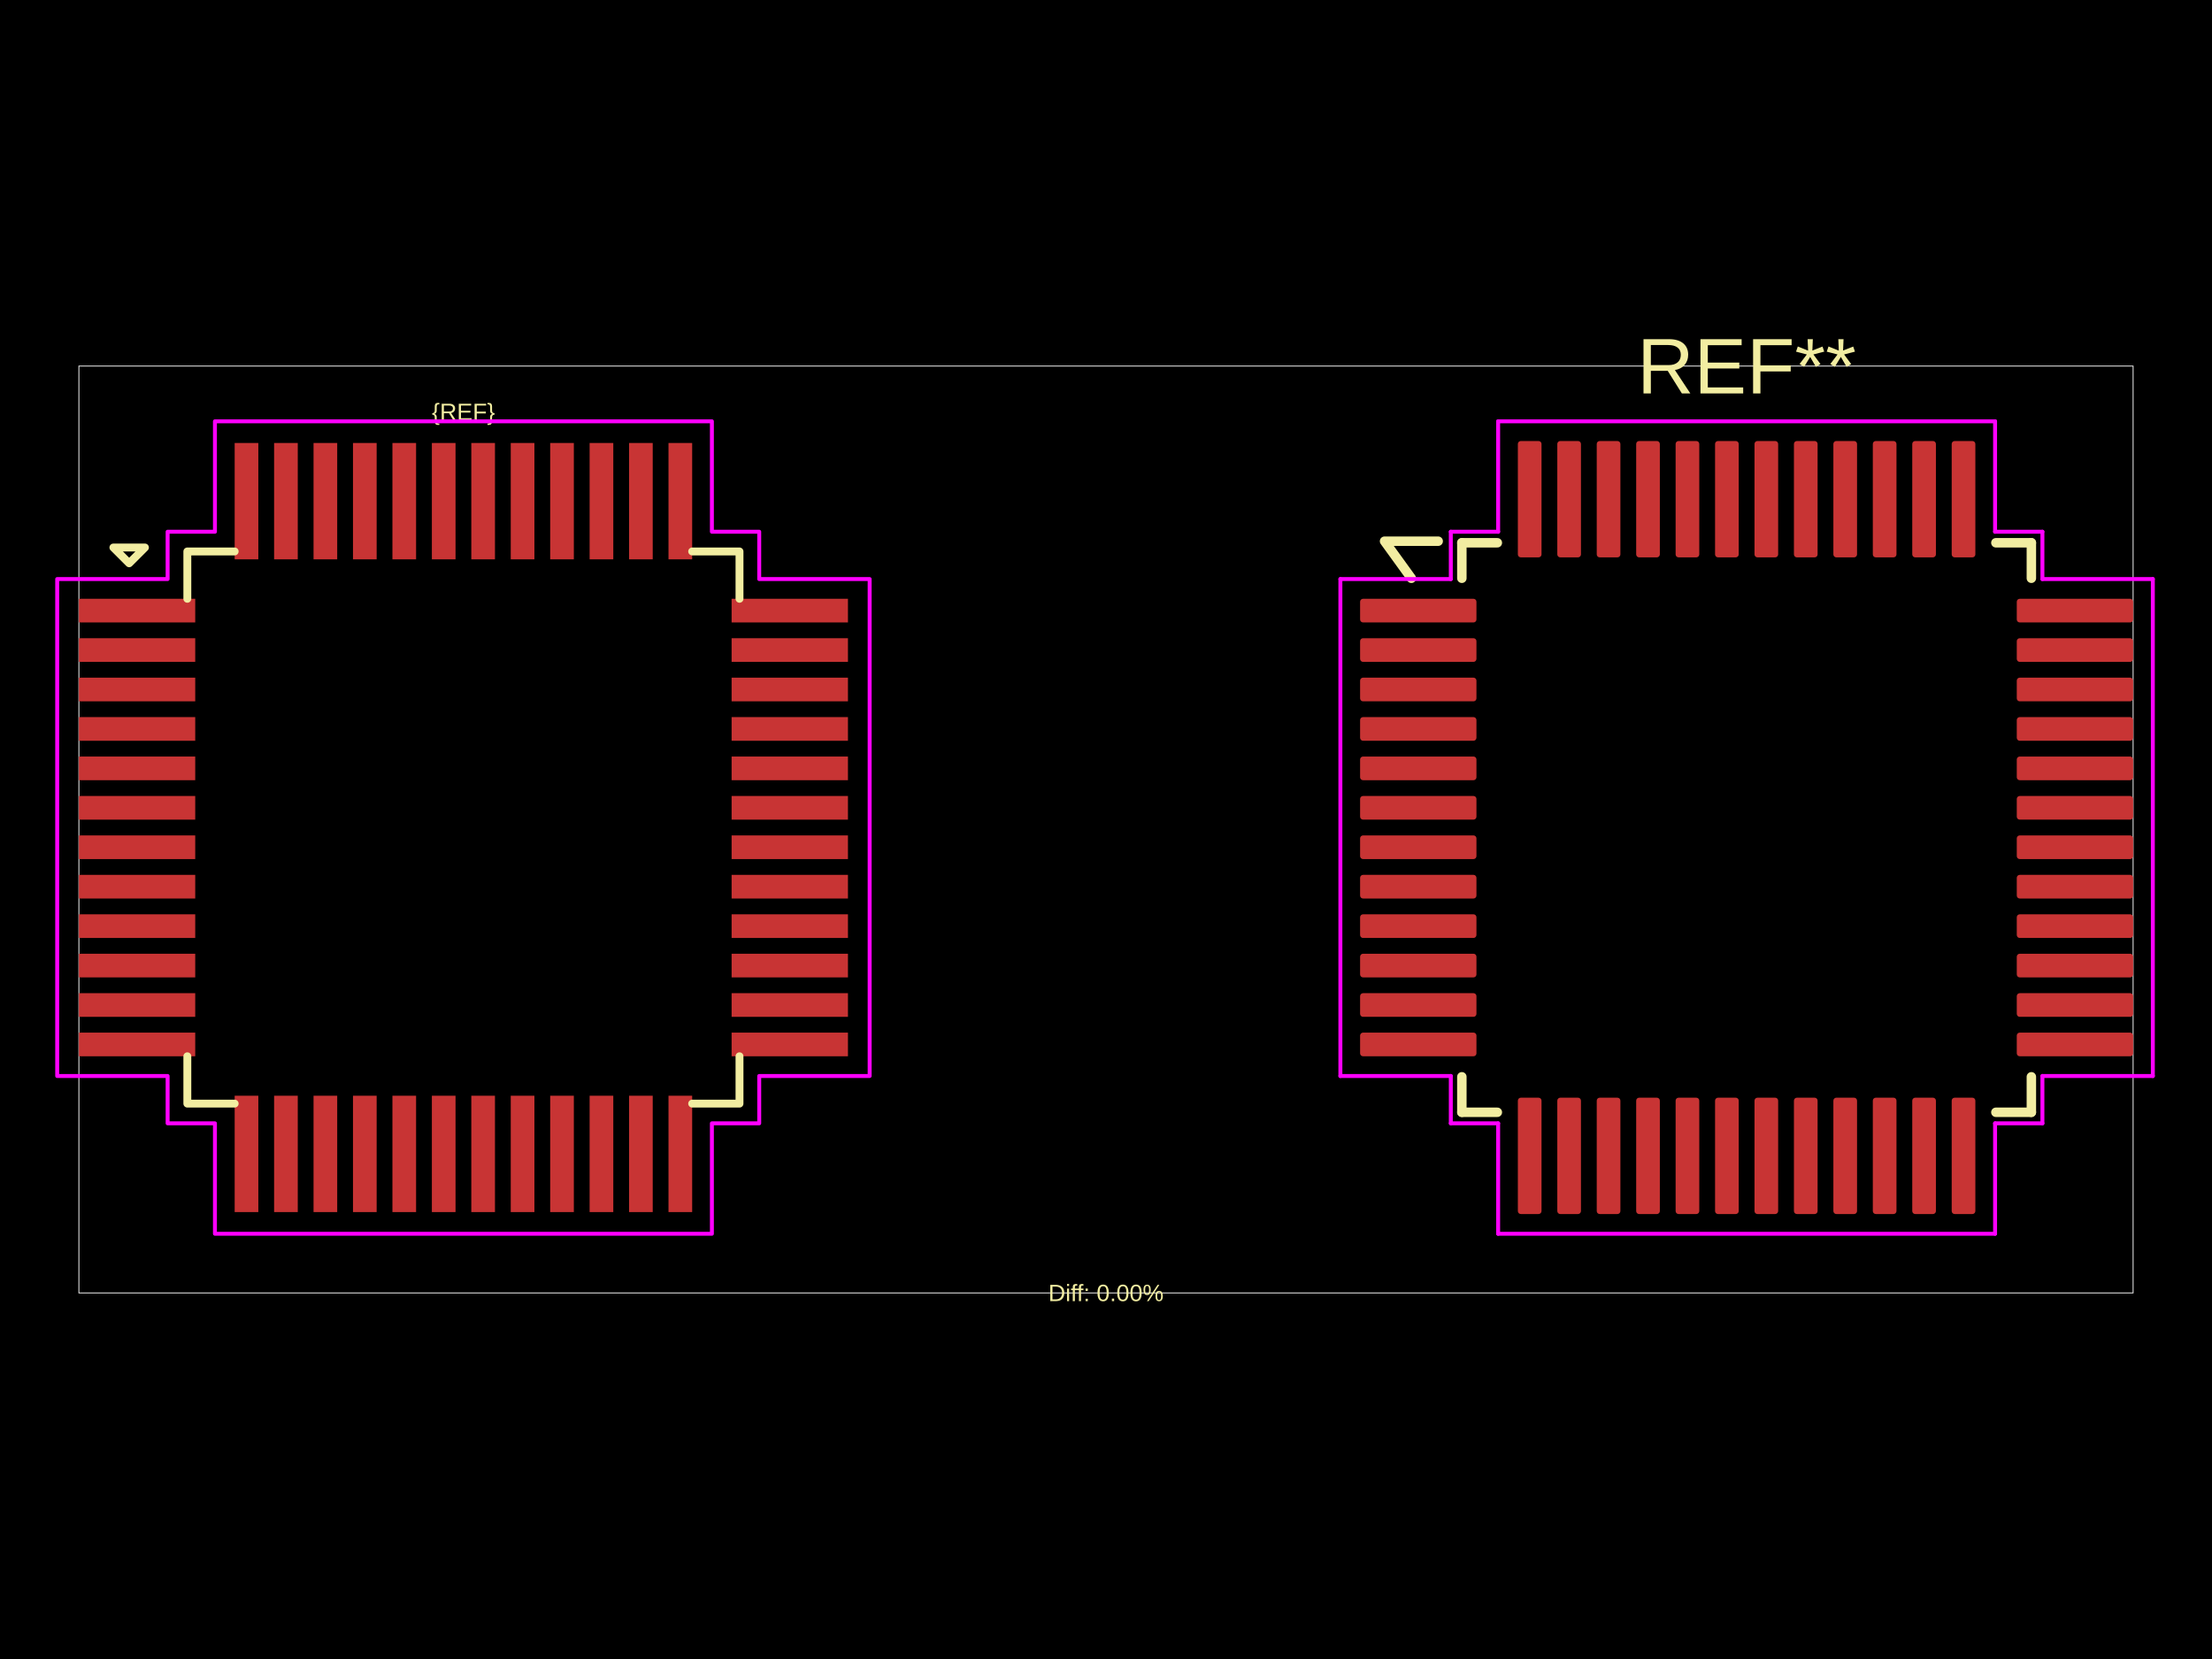
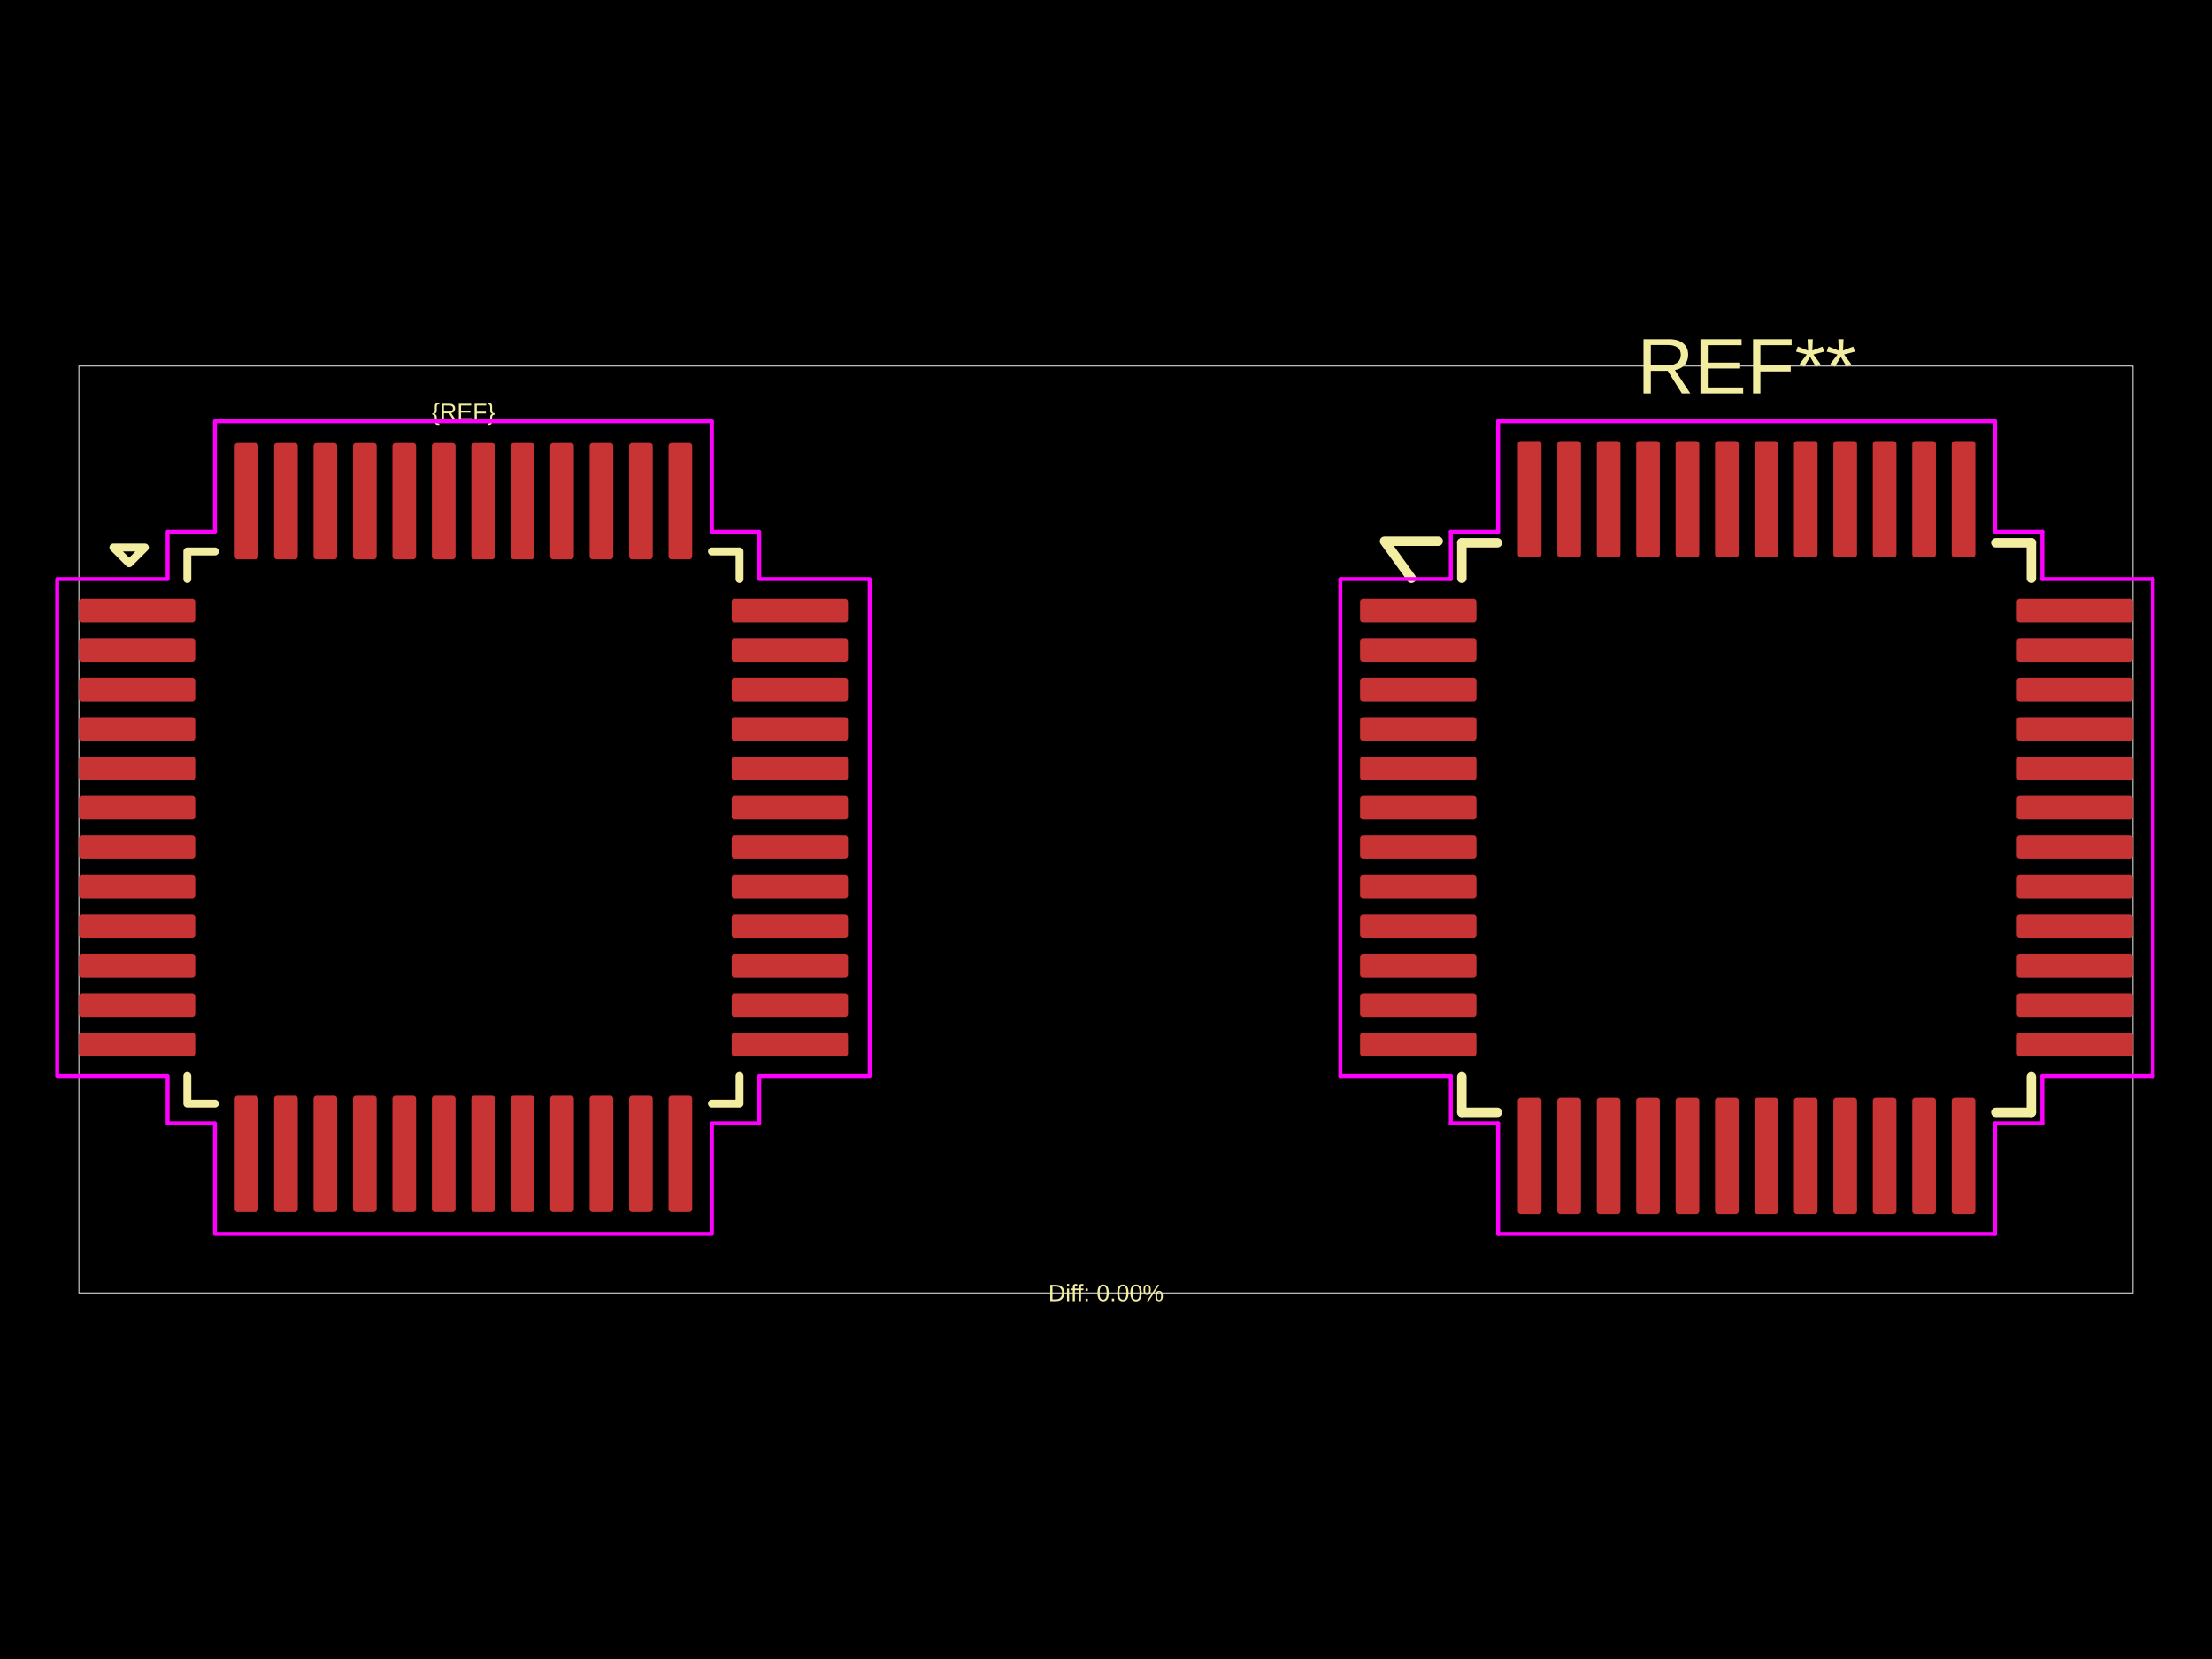
<svg xmlns="http://www.w3.org/2000/svg" width="800" height="600">
  <style />
  <rect class="boundary" x="0" y="0" fill="#000" width="800" height="600" data-type="pcb_background" data-pcb-layer="global" />
  <rect class="pcb-boundary" fill="none" stroke="#fff" stroke-width="0.3" x="28.528" y="132.398" width="742.944" height="335.203" data-type="pcb_boundary" data-pcb-layer="global" />
-   <rect class="pcb-pad" fill="rgb(200, 52, 52)" x="28.528" y="216.556" width="42.079" height="8.558" data-type="pcb_smtpad" data-pcb-layer="top" />
-   <rect class="pcb-pad" fill="rgb(200, 52, 52)" x="28.528" y="230.82" width="42.079" height="8.558" data-type="pcb_smtpad" data-pcb-layer="top" />
-   <rect class="pcb-pad" fill="rgb(200, 52, 52)" x="28.528" y="245.084" width="42.079" height="8.558" data-type="pcb_smtpad" data-pcb-layer="top" />
-   <rect class="pcb-pad" fill="rgb(200, 52, 52)" x="28.528" y="259.348" width="42.079" height="8.558" data-type="pcb_smtpad" data-pcb-layer="top" />
-   <rect class="pcb-pad" fill="rgb(200, 52, 52)" x="28.528" y="273.612" width="42.079" height="8.558" data-type="pcb_smtpad" data-pcb-layer="top" />
-   <rect class="pcb-pad" fill="rgb(200, 52, 52)" x="28.528" y="287.876" width="42.079" height="8.558" data-type="pcb_smtpad" data-pcb-layer="top" />
-   <rect class="pcb-pad" fill="rgb(200, 52, 52)" x="28.528" y="302.14" width="42.079" height="8.558" data-type="pcb_smtpad" data-pcb-layer="top" />
-   <rect class="pcb-pad" fill="rgb(200, 52, 52)" x="28.528" y="316.404" width="42.079" height="8.558" data-type="pcb_smtpad" data-pcb-layer="top" />
-   <rect class="pcb-pad" fill="rgb(200, 52, 52)" x="28.528" y="330.668" width="42.079" height="8.558" data-type="pcb_smtpad" data-pcb-layer="top" />
-   <rect class="pcb-pad" fill="rgb(200, 52, 52)" x="28.528" y="344.932" width="42.079" height="8.558" data-type="pcb_smtpad" data-pcb-layer="top" />
-   <rect class="pcb-pad" fill="rgb(200, 52, 52)" x="28.528" y="359.196" width="42.079" height="8.558" data-type="pcb_smtpad" data-pcb-layer="top" />
-   <rect class="pcb-pad" fill="rgb(200, 52, 52)" x="28.528" y="373.459" width="42.079" height="8.558" data-type="pcb_smtpad" data-pcb-layer="top" />
-   <rect class="pcb-pad" fill="rgb(200, 52, 52)" x="84.871" y="396.282" width="8.558" height="42.079" data-type="pcb_smtpad" data-pcb-layer="top" />
-   <rect class="pcb-pad" fill="rgb(200, 52, 52)" x="99.135" y="396.282" width="8.558" height="42.079" data-type="pcb_smtpad" data-pcb-layer="top" />
-   <rect class="pcb-pad" fill="rgb(200, 52, 52)" x="113.399" y="396.282" width="8.558" height="42.079" data-type="pcb_smtpad" data-pcb-layer="top" />
-   <rect class="pcb-pad" fill="rgb(200, 52, 52)" x="127.663" y="396.282" width="8.558" height="42.079" data-type="pcb_smtpad" data-pcb-layer="top" />
-   <rect class="pcb-pad" fill="rgb(200, 52, 52)" x="141.927" y="396.282" width="8.558" height="42.079" data-type="pcb_smtpad" data-pcb-layer="top" />
-   <rect class="pcb-pad" fill="rgb(200, 52, 52)" x="156.191" y="396.282" width="8.558" height="42.079" data-type="pcb_smtpad" data-pcb-layer="top" />
-   <rect class="pcb-pad" fill="rgb(200, 52, 52)" x="170.455" y="396.282" width="8.558" height="42.079" data-type="pcb_smtpad" data-pcb-layer="top" />
-   <rect class="pcb-pad" fill="rgb(200, 52, 52)" x="184.719" y="396.282" width="8.558" height="42.079" data-type="pcb_smtpad" data-pcb-layer="top" />
-   <rect class="pcb-pad" fill="rgb(200, 52, 52)" x="198.982" y="396.282" width="8.558" height="42.079" data-type="pcb_smtpad" data-pcb-layer="top" />
-   <rect class="pcb-pad" fill="rgb(200, 52, 52)" x="213.246" y="396.282" width="8.558" height="42.079" data-type="pcb_smtpad" data-pcb-layer="top" />
-   <rect class="pcb-pad" fill="rgb(200, 52, 52)" x="227.51" y="396.282" width="8.558" height="42.079" data-type="pcb_smtpad" data-pcb-layer="top" />
-   <rect class="pcb-pad" fill="rgb(200, 52, 52)" x="241.774" y="396.282" width="8.558" height="42.079" data-type="pcb_smtpad" data-pcb-layer="top" />
-   <rect class="pcb-pad" fill="rgb(200, 52, 52)" x="264.597" y="373.459" width="42.079" height="8.558" data-type="pcb_smtpad" data-pcb-layer="top" />
-   <rect class="pcb-pad" fill="rgb(200, 52, 52)" x="264.597" y="359.196" width="42.079" height="8.558" data-type="pcb_smtpad" data-pcb-layer="top" />
-   <rect class="pcb-pad" fill="rgb(200, 52, 52)" x="264.597" y="344.932" width="42.079" height="8.558" data-type="pcb_smtpad" data-pcb-layer="top" />
-   <rect class="pcb-pad" fill="rgb(200, 52, 52)" x="264.597" y="330.668" width="42.079" height="8.558" data-type="pcb_smtpad" data-pcb-layer="top" />
-   <rect class="pcb-pad" fill="rgb(200, 52, 52)" x="264.597" y="316.404" width="42.079" height="8.558" data-type="pcb_smtpad" data-pcb-layer="top" />
-   <rect class="pcb-pad" fill="rgb(200, 52, 52)" x="264.597" y="302.14" width="42.079" height="8.558" data-type="pcb_smtpad" data-pcb-layer="top" />
-   <rect class="pcb-pad" fill="rgb(200, 52, 52)" x="264.597" y="287.876" width="42.079" height="8.558" data-type="pcb_smtpad" data-pcb-layer="top" />
-   <rect class="pcb-pad" fill="rgb(200, 52, 52)" x="264.597" y="273.612" width="42.079" height="8.558" data-type="pcb_smtpad" data-pcb-layer="top" />
-   <rect class="pcb-pad" fill="rgb(200, 52, 52)" x="264.597" y="259.348" width="42.079" height="8.558" data-type="pcb_smtpad" data-pcb-layer="top" />
-   <rect class="pcb-pad" fill="rgb(200, 52, 52)" x="264.597" y="245.084" width="42.079" height="8.558" data-type="pcb_smtpad" data-pcb-layer="top" />
-   <rect class="pcb-pad" fill="rgb(200, 52, 52)" x="264.597" y="230.82" width="42.079" height="8.558" data-type="pcb_smtpad" data-pcb-layer="top" />
-   <rect class="pcb-pad" fill="rgb(200, 52, 52)" x="264.597" y="216.556" width="42.079" height="8.558" data-type="pcb_smtpad" data-pcb-layer="top" />
-   <rect class="pcb-pad" fill="rgb(200, 52, 52)" x="241.774" y="160.213" width="8.558" height="42.079" data-type="pcb_smtpad" data-pcb-layer="top" />
-   <rect class="pcb-pad" fill="rgb(200, 52, 52)" x="227.51" y="160.213" width="8.558" height="42.079" data-type="pcb_smtpad" data-pcb-layer="top" />
-   <rect class="pcb-pad" fill="rgb(200, 52, 52)" x="213.246" y="160.213" width="8.558" height="42.079" data-type="pcb_smtpad" data-pcb-layer="top" />
-   <rect class="pcb-pad" fill="rgb(200, 52, 52)" x="198.982" y="160.213" width="8.558" height="42.079" data-type="pcb_smtpad" data-pcb-layer="top" />
-   <rect class="pcb-pad" fill="rgb(200, 52, 52)" x="184.719" y="160.213" width="8.558" height="42.079" data-type="pcb_smtpad" data-pcb-layer="top" />
-   <rect class="pcb-pad" fill="rgb(200, 52, 52)" x="170.455" y="160.213" width="8.558" height="42.079" data-type="pcb_smtpad" data-pcb-layer="top" />
-   <rect class="pcb-pad" fill="rgb(200, 52, 52)" x="156.191" y="160.213" width="8.558" height="42.079" data-type="pcb_smtpad" data-pcb-layer="top" />
-   <rect class="pcb-pad" fill="rgb(200, 52, 52)" x="141.927" y="160.213" width="8.558" height="42.079" data-type="pcb_smtpad" data-pcb-layer="top" />
-   <rect class="pcb-pad" fill="rgb(200, 52, 52)" x="127.663" y="160.213" width="8.558" height="42.079" data-type="pcb_smtpad" data-pcb-layer="top" />
-   <rect class="pcb-pad" fill="rgb(200, 52, 52)" x="113.399" y="160.213" width="8.558" height="42.079" data-type="pcb_smtpad" data-pcb-layer="top" />
-   <rect class="pcb-pad" fill="rgb(200, 52, 52)" x="99.135" y="160.213" width="8.558" height="42.079" data-type="pcb_smtpad" data-pcb-layer="top" />
-   <rect class="pcb-pad" fill="rgb(200, 52, 52)" x="84.871" y="160.213" width="8.558" height="42.079" data-type="pcb_smtpad" data-pcb-layer="top" />
+   <rect class="pcb-pad" fill="rgb(200, 52, 52)" x="28.528" y="216.556" width="42.079" height="8.558" data-type="pcb_smtpad" data-pcb-layer="top" rx="1.07" ry="1.07" />
+   <rect class="pcb-pad" fill="rgb(200, 52, 52)" x="28.528" y="230.82" width="42.079" height="8.558" data-type="pcb_smtpad" data-pcb-layer="top" rx="1.07" ry="1.07" />
+   <rect class="pcb-pad" fill="rgb(200, 52, 52)" x="28.528" y="245.084" width="42.079" height="8.558" data-type="pcb_smtpad" data-pcb-layer="top" rx="1.07" ry="1.07" />
+   <rect class="pcb-pad" fill="rgb(200, 52, 52)" x="28.528" y="259.348" width="42.079" height="8.558" data-type="pcb_smtpad" data-pcb-layer="top" rx="1.07" ry="1.07" />
+   <rect class="pcb-pad" fill="rgb(200, 52, 52)" x="28.528" y="273.612" width="42.079" height="8.558" data-type="pcb_smtpad" data-pcb-layer="top" rx="1.07" ry="1.07" />
+   <rect class="pcb-pad" fill="rgb(200, 52, 52)" x="28.528" y="287.876" width="42.079" height="8.558" data-type="pcb_smtpad" data-pcb-layer="top" rx="1.07" ry="1.07" />
+   <rect class="pcb-pad" fill="rgb(200, 52, 52)" x="28.528" y="302.14" width="42.079" height="8.558" data-type="pcb_smtpad" data-pcb-layer="top" rx="1.07" ry="1.07" />
+   <rect class="pcb-pad" fill="rgb(200, 52, 52)" x="28.528" y="316.404" width="42.079" height="8.558" data-type="pcb_smtpad" data-pcb-layer="top" rx="1.07" ry="1.07" />
+   <rect class="pcb-pad" fill="rgb(200, 52, 52)" x="28.528" y="330.668" width="42.079" height="8.558" data-type="pcb_smtpad" data-pcb-layer="top" rx="1.07" ry="1.07" />
+   <rect class="pcb-pad" fill="rgb(200, 52, 52)" x="28.528" y="344.932" width="42.079" height="8.558" data-type="pcb_smtpad" data-pcb-layer="top" rx="1.07" ry="1.07" />
+   <rect class="pcb-pad" fill="rgb(200, 52, 52)" x="28.528" y="359.196" width="42.079" height="8.558" data-type="pcb_smtpad" data-pcb-layer="top" rx="1.07" ry="1.07" />
+   <rect class="pcb-pad" fill="rgb(200, 52, 52)" x="28.528" y="373.459" width="42.079" height="8.558" data-type="pcb_smtpad" data-pcb-layer="top" rx="1.07" ry="1.07" />
+   <rect class="pcb-pad" fill="rgb(200, 52, 52)" x="84.871" y="396.282" width="8.558" height="42.079" data-type="pcb_smtpad" data-pcb-layer="top" rx="1.07" ry="1.07" />
+   <rect class="pcb-pad" fill="rgb(200, 52, 52)" x="99.135" y="396.282" width="8.558" height="42.079" data-type="pcb_smtpad" data-pcb-layer="top" rx="1.07" ry="1.07" />
+   <rect class="pcb-pad" fill="rgb(200, 52, 52)" x="113.399" y="396.282" width="8.558" height="42.079" data-type="pcb_smtpad" data-pcb-layer="top" rx="1.07" ry="1.07" />
+   <rect class="pcb-pad" fill="rgb(200, 52, 52)" x="127.663" y="396.282" width="8.558" height="42.079" data-type="pcb_smtpad" data-pcb-layer="top" rx="1.07" ry="1.07" />
+   <rect class="pcb-pad" fill="rgb(200, 52, 52)" x="141.927" y="396.282" width="8.558" height="42.079" data-type="pcb_smtpad" data-pcb-layer="top" rx="1.07" ry="1.07" />
+   <rect class="pcb-pad" fill="rgb(200, 52, 52)" x="156.191" y="396.282" width="8.558" height="42.079" data-type="pcb_smtpad" data-pcb-layer="top" rx="1.07" ry="1.07" />
+   <rect class="pcb-pad" fill="rgb(200, 52, 52)" x="170.455" y="396.282" width="8.558" height="42.079" data-type="pcb_smtpad" data-pcb-layer="top" rx="1.07" ry="1.07" />
+   <rect class="pcb-pad" fill="rgb(200, 52, 52)" x="184.719" y="396.282" width="8.558" height="42.079" data-type="pcb_smtpad" data-pcb-layer="top" rx="1.07" ry="1.07" />
+   <rect class="pcb-pad" fill="rgb(200, 52, 52)" x="198.982" y="396.282" width="8.558" height="42.079" data-type="pcb_smtpad" data-pcb-layer="top" rx="1.07" ry="1.07" />
+   <rect class="pcb-pad" fill="rgb(200, 52, 52)" x="213.246" y="396.282" width="8.558" height="42.079" data-type="pcb_smtpad" data-pcb-layer="top" rx="1.07" ry="1.07" />
+   <rect class="pcb-pad" fill="rgb(200, 52, 52)" x="227.51" y="396.282" width="8.558" height="42.079" data-type="pcb_smtpad" data-pcb-layer="top" rx="1.07" ry="1.07" />
+   <rect class="pcb-pad" fill="rgb(200, 52, 52)" x="241.774" y="396.282" width="8.558" height="42.079" data-type="pcb_smtpad" data-pcb-layer="top" rx="1.07" ry="1.07" />
+   <rect class="pcb-pad" fill="rgb(200, 52, 52)" x="264.597" y="373.459" width="42.079" height="8.558" data-type="pcb_smtpad" data-pcb-layer="top" rx="1.07" ry="1.07" />
+   <rect class="pcb-pad" fill="rgb(200, 52, 52)" x="264.597" y="359.196" width="42.079" height="8.558" data-type="pcb_smtpad" data-pcb-layer="top" rx="1.07" ry="1.07" />
+   <rect class="pcb-pad" fill="rgb(200, 52, 52)" x="264.597" y="344.932" width="42.079" height="8.558" data-type="pcb_smtpad" data-pcb-layer="top" rx="1.07" ry="1.07" />
+   <rect class="pcb-pad" fill="rgb(200, 52, 52)" x="264.597" y="330.668" width="42.079" height="8.558" data-type="pcb_smtpad" data-pcb-layer="top" rx="1.07" ry="1.07" />
+   <rect class="pcb-pad" fill="rgb(200, 52, 52)" x="264.597" y="316.404" width="42.079" height="8.558" data-type="pcb_smtpad" data-pcb-layer="top" rx="1.07" ry="1.07" />
+   <rect class="pcb-pad" fill="rgb(200, 52, 52)" x="264.597" y="302.14" width="42.079" height="8.558" data-type="pcb_smtpad" data-pcb-layer="top" rx="1.07" ry="1.07" />
+   <rect class="pcb-pad" fill="rgb(200, 52, 52)" x="264.597" y="287.876" width="42.079" height="8.558" data-type="pcb_smtpad" data-pcb-layer="top" rx="1.07" ry="1.07" />
+   <rect class="pcb-pad" fill="rgb(200, 52, 52)" x="264.597" y="273.612" width="42.079" height="8.558" data-type="pcb_smtpad" data-pcb-layer="top" rx="1.07" ry="1.07" />
+   <rect class="pcb-pad" fill="rgb(200, 52, 52)" x="264.597" y="259.348" width="42.079" height="8.558" data-type="pcb_smtpad" data-pcb-layer="top" rx="1.07" ry="1.07" />
+   <rect class="pcb-pad" fill="rgb(200, 52, 52)" x="264.597" y="245.084" width="42.079" height="8.558" data-type="pcb_smtpad" data-pcb-layer="top" rx="1.07" ry="1.07" />
+   <rect class="pcb-pad" fill="rgb(200, 52, 52)" x="264.597" y="230.82" width="42.079" height="8.558" data-type="pcb_smtpad" data-pcb-layer="top" rx="1.07" ry="1.07" />
+   <rect class="pcb-pad" fill="rgb(200, 52, 52)" x="264.597" y="216.556" width="42.079" height="8.558" data-type="pcb_smtpad" data-pcb-layer="top" rx="1.07" ry="1.07" />
+   <rect class="pcb-pad" fill="rgb(200, 52, 52)" x="241.774" y="160.213" width="8.558" height="42.079" data-type="pcb_smtpad" data-pcb-layer="top" rx="1.07" ry="1.07" />
+   <rect class="pcb-pad" fill="rgb(200, 52, 52)" x="227.51" y="160.213" width="8.558" height="42.079" data-type="pcb_smtpad" data-pcb-layer="top" rx="1.07" ry="1.07" />
+   <rect class="pcb-pad" fill="rgb(200, 52, 52)" x="213.246" y="160.213" width="8.558" height="42.079" data-type="pcb_smtpad" data-pcb-layer="top" rx="1.07" ry="1.07" />
+   <rect class="pcb-pad" fill="rgb(200, 52, 52)" x="198.982" y="160.213" width="8.558" height="42.079" data-type="pcb_smtpad" data-pcb-layer="top" rx="1.07" ry="1.07" />
+   <rect class="pcb-pad" fill="rgb(200, 52, 52)" x="184.719" y="160.213" width="8.558" height="42.079" data-type="pcb_smtpad" data-pcb-layer="top" rx="1.07" ry="1.07" />
+   <rect class="pcb-pad" fill="rgb(200, 52, 52)" x="170.455" y="160.213" width="8.558" height="42.079" data-type="pcb_smtpad" data-pcb-layer="top" rx="1.07" ry="1.07" />
+   <rect class="pcb-pad" fill="rgb(200, 52, 52)" x="156.191" y="160.213" width="8.558" height="42.079" data-type="pcb_smtpad" data-pcb-layer="top" rx="1.07" ry="1.07" />
+   <rect class="pcb-pad" fill="rgb(200, 52, 52)" x="141.927" y="160.213" width="8.558" height="42.079" data-type="pcb_smtpad" data-pcb-layer="top" rx="1.07" ry="1.07" />
+   <rect class="pcb-pad" fill="rgb(200, 52, 52)" x="127.663" y="160.213" width="8.558" height="42.079" data-type="pcb_smtpad" data-pcb-layer="top" rx="1.07" ry="1.07" />
+   <rect class="pcb-pad" fill="rgb(200, 52, 52)" x="113.399" y="160.213" width="8.558" height="42.079" data-type="pcb_smtpad" data-pcb-layer="top" rx="1.07" ry="1.07" />
+   <rect class="pcb-pad" fill="rgb(200, 52, 52)" x="99.135" y="160.213" width="8.558" height="42.079" data-type="pcb_smtpad" data-pcb-layer="top" rx="1.07" ry="1.07" />
+   <rect class="pcb-pad" fill="rgb(200, 52, 52)" x="84.871" y="160.213" width="8.558" height="42.079" data-type="pcb_smtpad" data-pcb-layer="top" rx="1.07" ry="1.07" />
  <rect class="pcb-pad" fill="rgb(200, 52, 52)" x="491.898" y="216.556" width="42.079" height="8.558" data-type="pcb_smtpad" data-pcb-layer="top" rx="1.07" ry="1.07" />
  <rect class="pcb-pad" fill="rgb(200, 52, 52)" x="491.898" y="230.82" width="42.079" height="8.558" data-type="pcb_smtpad" data-pcb-layer="top" rx="1.07" ry="1.07" />
  <rect class="pcb-pad" fill="rgb(200, 52, 52)" x="491.898" y="245.084" width="42.079" height="8.558" data-type="pcb_smtpad" data-pcb-layer="top" rx="1.07" ry="1.07" />
  <rect class="pcb-pad" fill="rgb(200, 52, 52)" x="491.898" y="259.348" width="42.079" height="8.558" data-type="pcb_smtpad" data-pcb-layer="top" rx="1.07" ry="1.07" />
  <rect class="pcb-pad" fill="rgb(200, 52, 52)" x="491.898" y="273.612" width="42.079" height="8.558" data-type="pcb_smtpad" data-pcb-layer="top" rx="1.07" ry="1.07" />
  <rect class="pcb-pad" fill="rgb(200, 52, 52)" x="491.898" y="287.876" width="42.079" height="8.558" data-type="pcb_smtpad" data-pcb-layer="top" rx="1.07" ry="1.07" />
  <rect class="pcb-pad" fill="rgb(200, 52, 52)" x="491.898" y="302.14" width="42.079" height="8.558" data-type="pcb_smtpad" data-pcb-layer="top" rx="1.07" ry="1.07" />
  <rect class="pcb-pad" fill="rgb(200, 52, 52)" x="491.898" y="316.404" width="42.079" height="8.558" data-type="pcb_smtpad" data-pcb-layer="top" rx="1.07" ry="1.07" />
  <rect class="pcb-pad" fill="rgb(200, 52, 52)" x="491.898" y="330.668" width="42.079" height="8.558" data-type="pcb_smtpad" data-pcb-layer="top" rx="1.07" ry="1.07" />
  <rect class="pcb-pad" fill="rgb(200, 52, 52)" x="491.898" y="344.932" width="42.079" height="8.558" data-type="pcb_smtpad" data-pcb-layer="top" rx="1.07" ry="1.07" />
  <rect class="pcb-pad" fill="rgb(200, 52, 52)" x="491.898" y="359.196" width="42.079" height="8.558" data-type="pcb_smtpad" data-pcb-layer="top" rx="1.07" ry="1.07" />
  <rect class="pcb-pad" fill="rgb(200, 52, 52)" x="491.898" y="373.459" width="42.079" height="8.558" data-type="pcb_smtpad" data-pcb-layer="top" rx="1.07" ry="1.07" />
  <rect class="pcb-pad" fill="rgb(200, 52, 52)" x="548.954" y="396.995" width="8.558" height="42.079" data-type="pcb_smtpad" data-pcb-layer="top" rx="1.07" ry="1.07" />
  <rect class="pcb-pad" fill="rgb(200, 52, 52)" x="563.218" y="396.995" width="8.558" height="42.079" data-type="pcb_smtpad" data-pcb-layer="top" rx="1.07" ry="1.07" />
  <rect class="pcb-pad" fill="rgb(200, 52, 52)" x="577.482" y="396.995" width="8.558" height="42.079" data-type="pcb_smtpad" data-pcb-layer="top" rx="1.07" ry="1.07" />
  <rect class="pcb-pad" fill="rgb(200, 52, 52)" x="591.746" y="396.995" width="8.558" height="42.079" data-type="pcb_smtpad" data-pcb-layer="top" rx="1.07" ry="1.07" />
  <rect class="pcb-pad" fill="rgb(200, 52, 52)" x="606.01" y="396.995" width="8.558" height="42.079" data-type="pcb_smtpad" data-pcb-layer="top" rx="1.07" ry="1.07" />
  <rect class="pcb-pad" fill="rgb(200, 52, 52)" x="620.274" y="396.995" width="8.558" height="42.079" data-type="pcb_smtpad" data-pcb-layer="top" rx="1.07" ry="1.07" />
  <rect class="pcb-pad" fill="rgb(200, 52, 52)" x="634.538" y="396.995" width="8.558" height="42.079" data-type="pcb_smtpad" data-pcb-layer="top" rx="1.07" ry="1.07" />
  <rect class="pcb-pad" fill="rgb(200, 52, 52)" x="648.802" y="396.995" width="8.558" height="42.079" data-type="pcb_smtpad" data-pcb-layer="top" rx="1.07" ry="1.07" />
  <rect class="pcb-pad" fill="rgb(200, 52, 52)" x="663.066" y="396.995" width="8.558" height="42.079" data-type="pcb_smtpad" data-pcb-layer="top" rx="1.07" ry="1.07" />
  <rect class="pcb-pad" fill="rgb(200, 52, 52)" x="677.33" y="396.995" width="8.558" height="42.079" data-type="pcb_smtpad" data-pcb-layer="top" rx="1.07" ry="1.07" />
  <rect class="pcb-pad" fill="rgb(200, 52, 52)" x="691.594" y="396.995" width="8.558" height="42.079" data-type="pcb_smtpad" data-pcb-layer="top" rx="1.07" ry="1.07" />
  <rect class="pcb-pad" fill="rgb(200, 52, 52)" x="705.858" y="396.995" width="8.558" height="42.079" data-type="pcb_smtpad" data-pcb-layer="top" rx="1.07" ry="1.07" />
  <rect class="pcb-pad" fill="rgb(200, 52, 52)" x="729.393" y="373.459" width="42.079" height="8.558" data-type="pcb_smtpad" data-pcb-layer="top" rx="1.07" ry="1.07" />
  <rect class="pcb-pad" fill="rgb(200, 52, 52)" x="729.393" y="359.196" width="42.079" height="8.558" data-type="pcb_smtpad" data-pcb-layer="top" rx="1.07" ry="1.07" />
  <rect class="pcb-pad" fill="rgb(200, 52, 52)" x="729.393" y="344.932" width="42.079" height="8.558" data-type="pcb_smtpad" data-pcb-layer="top" rx="1.07" ry="1.07" />
  <rect class="pcb-pad" fill="rgb(200, 52, 52)" x="729.393" y="330.668" width="42.079" height="8.558" data-type="pcb_smtpad" data-pcb-layer="top" rx="1.07" ry="1.07" />
  <rect class="pcb-pad" fill="rgb(200, 52, 52)" x="729.393" y="316.404" width="42.079" height="8.558" data-type="pcb_smtpad" data-pcb-layer="top" rx="1.07" ry="1.07" />
  <rect class="pcb-pad" fill="rgb(200, 52, 52)" x="729.393" y="302.14" width="42.079" height="8.558" data-type="pcb_smtpad" data-pcb-layer="top" rx="1.07" ry="1.07" />
  <rect class="pcb-pad" fill="rgb(200, 52, 52)" x="729.393" y="287.876" width="42.079" height="8.558" data-type="pcb_smtpad" data-pcb-layer="top" rx="1.07" ry="1.07" />
  <rect class="pcb-pad" fill="rgb(200, 52, 52)" x="729.393" y="273.612" width="42.079" height="8.558" data-type="pcb_smtpad" data-pcb-layer="top" rx="1.07" ry="1.07" />
  <rect class="pcb-pad" fill="rgb(200, 52, 52)" x="729.393" y="259.348" width="42.079" height="8.558" data-type="pcb_smtpad" data-pcb-layer="top" rx="1.07" ry="1.07" />
  <rect class="pcb-pad" fill="rgb(200, 52, 52)" x="729.393" y="245.084" width="42.079" height="8.558" data-type="pcb_smtpad" data-pcb-layer="top" rx="1.07" ry="1.07" />
  <rect class="pcb-pad" fill="rgb(200, 52, 52)" x="729.393" y="230.82" width="42.079" height="8.558" data-type="pcb_smtpad" data-pcb-layer="top" rx="1.07" ry="1.07" />
  <rect class="pcb-pad" fill="rgb(200, 52, 52)" x="729.393" y="216.556" width="42.079" height="8.558" data-type="pcb_smtpad" data-pcb-layer="top" rx="1.07" ry="1.07" />
  <rect class="pcb-pad" fill="rgb(200, 52, 52)" x="705.858" y="159.5" width="8.558" height="42.079" data-type="pcb_smtpad" data-pcb-layer="top" rx="1.07" ry="1.07" />
  <rect class="pcb-pad" fill="rgb(200, 52, 52)" x="691.594" y="159.5" width="8.558" height="42.079" data-type="pcb_smtpad" data-pcb-layer="top" rx="1.07" ry="1.07" />
  <rect class="pcb-pad" fill="rgb(200, 52, 52)" x="677.33" y="159.5" width="8.558" height="42.079" data-type="pcb_smtpad" data-pcb-layer="top" rx="1.07" ry="1.07" />
  <rect class="pcb-pad" fill="rgb(200, 52, 52)" x="663.066" y="159.5" width="8.558" height="42.079" data-type="pcb_smtpad" data-pcb-layer="top" rx="1.07" ry="1.07" />
  <rect class="pcb-pad" fill="rgb(200, 52, 52)" x="648.802" y="159.5" width="8.558" height="42.079" data-type="pcb_smtpad" data-pcb-layer="top" rx="1.07" ry="1.07" />
  <rect class="pcb-pad" fill="rgb(200, 52, 52)" x="634.538" y="159.5" width="8.558" height="42.079" data-type="pcb_smtpad" data-pcb-layer="top" rx="1.07" ry="1.07" />
  <rect class="pcb-pad" fill="rgb(200, 52, 52)" x="620.274" y="159.5" width="8.558" height="42.079" data-type="pcb_smtpad" data-pcb-layer="top" rx="1.07" ry="1.07" />
  <rect class="pcb-pad" fill="rgb(200, 52, 52)" x="606.01" y="159.5" width="8.558" height="42.079" data-type="pcb_smtpad" data-pcb-layer="top" rx="1.07" ry="1.07" />
  <rect class="pcb-pad" fill="rgb(200, 52, 52)" x="591.746" y="159.5" width="8.558" height="42.079" data-type="pcb_smtpad" data-pcb-layer="top" rx="1.07" ry="1.07" />
  <rect class="pcb-pad" fill="rgb(200, 52, 52)" x="577.482" y="159.5" width="8.558" height="42.079" data-type="pcb_smtpad" data-pcb-layer="top" rx="1.07" ry="1.07" />
  <rect class="pcb-pad" fill="rgb(200, 52, 52)" x="563.218" y="159.5" width="8.558" height="42.079" data-type="pcb_smtpad" data-pcb-layer="top" rx="1.07" ry="1.07" />
  <rect class="pcb-pad" fill="rgb(200, 52, 52)" x="548.954" y="159.5" width="8.558" height="42.079" data-type="pcb_smtpad" data-pcb-layer="top" rx="1.07" ry="1.07" />
-   <path class="pcb-silkscreen pcb-silkscreen-top" d="M 84.871 199.439 L 67.754 199.439 L 67.754 216.556" fill="none" stroke="#f2eda1" stroke-width="2.853" stroke-linecap="round" stroke-linejoin="round" data-pcb-component-id="" data-pcb-silkscreen-path-id="pcb_silkscreen_path_top-left" data-type="pcb_silkscreen_path" data-pcb-layer="top" />
+   <path class="pcb-silkscreen pcb-silkscreen-top" d="M 77.739 199.439 L 67.754 199.439 L 67.754 209.424" fill="none" stroke="#f2eda1" stroke-width="2.853" stroke-linecap="round" stroke-linejoin="round" data-pcb-component-id="" data-pcb-silkscreen-path-id="pcb_silkscreen_path_top-left" data-type="pcb_silkscreen_path" data-pcb-layer="top" />
  <path class="pcb-silkscreen pcb-silkscreen-top" d="M 41.009 198.013 L 46.715 203.718 L 52.42 198.013 L 41.009 198.013 Z" fill="none" stroke="#f2eda1" stroke-width="2.853" stroke-linecap="round" stroke-linejoin="round" data-pcb-component-id="" data-pcb-silkscreen-path-id="pcb_silkscreen_path_top-left_3" data-type="pcb_silkscreen_path" data-pcb-layer="top" />
-   <path class="pcb-silkscreen pcb-silkscreen-top" d="M 84.871 399.135 L 67.754 399.135 L 67.754 382.018" fill="none" stroke="#f2eda1" stroke-width="2.853" stroke-linecap="round" stroke-linejoin="round" data-pcb-component-id="" data-pcb-silkscreen-path-id="pcb_silkscreen_path_bottom-left" data-type="pcb_silkscreen_path" data-pcb-layer="top" />
-   <path class="pcb-silkscreen pcb-silkscreen-top" d="M 250.333 399.135 L 267.45 399.135 L 267.45 382.018" fill="none" stroke="#f2eda1" stroke-width="2.853" stroke-linecap="round" stroke-linejoin="round" data-pcb-component-id="" data-pcb-silkscreen-path-id="pcb_silkscreen_path_bottom-right" data-type="pcb_silkscreen_path" data-pcb-layer="top" />
-   <path class="pcb-silkscreen pcb-silkscreen-top" d="M 250.333 199.439 L 267.45 199.439 L 267.45 216.556" fill="none" stroke="#f2eda1" stroke-width="2.853" stroke-linecap="round" stroke-linejoin="round" data-pcb-component-id="" data-pcb-silkscreen-path-id="pcb_silkscreen_path_top-right" data-type="pcb_silkscreen_path" data-pcb-layer="top" />
+   <path class="pcb-silkscreen pcb-silkscreen-top" d="M 77.739 399.135 L 67.754 399.135 L 67.754 389.15" fill="none" stroke="#f2eda1" stroke-width="2.853" stroke-linecap="round" stroke-linejoin="round" data-pcb-component-id="" data-pcb-silkscreen-path-id="pcb_silkscreen_path_bottom-left" data-type="pcb_silkscreen_path" data-pcb-layer="top" />
+   <path class="pcb-silkscreen pcb-silkscreen-top" d="M 257.465 399.135 L 267.45 399.135 L 267.45 389.15" fill="none" stroke="#f2eda1" stroke-width="2.853" stroke-linecap="round" stroke-linejoin="round" data-pcb-component-id="" data-pcb-silkscreen-path-id="pcb_silkscreen_path_bottom-right" data-type="pcb_silkscreen_path" data-pcb-layer="top" />
+   <path class="pcb-silkscreen pcb-silkscreen-top" d="M 257.465 199.439 L 267.45 199.439 L 267.45 209.424" fill="none" stroke="#f2eda1" stroke-width="2.853" stroke-linecap="round" stroke-linejoin="round" data-pcb-component-id="" data-pcb-silkscreen-path-id="pcb_silkscreen_path_top-right" data-type="pcb_silkscreen_path" data-pcb-layer="top" />
  <text x="0" y="0" dx="0" dy="0" fill="#f2eda1" font-family="Arial, sans-serif" font-size="8.558" text-anchor="middle" dominant-baseline="central" transform="matrix(1,0,0,1,167.6017,148.9445)" class="pcb-silkscreen-text pcb-silkscreen-top" data-pcb-silkscreen-text-id="silkscreen_text_1" stroke="none" data-type="pcb_silkscreen_text" data-pcb-layer="top">{REF}</text>
  <text x="0" y="0" dx="0" dy="0" fill="#f2eda1" font-family="Arial, sans-serif" font-size="28.528" text-anchor="middle" dominant-baseline="central" transform="matrix(1,0,0,1,631.6851,132.3983)" class="pcb-silkscreen-text pcb-silkscreen-top" data-pcb-silkscreen-text-id="pcb_silkscreen_text_0" stroke="none" data-type="pcb_silkscreen_text" data-pcb-layer="top">REF**</text>
  <path class="pcb-silkscreen pcb-silkscreen-top" d="M 528.699 196.301 L 541.537 196.301" fill="none" stroke="#f2eda1" stroke-width="3.423" stroke-linecap="round" stroke-linejoin="round" data-pcb-component-id="pcb_component_0" data-pcb-silkscreen-path-id="pcb_silkscreen_path_0" data-type="pcb_silkscreen_path" data-pcb-layer="top" />
  <path class="pcb-silkscreen pcb-silkscreen-top" d="M 528.699 209.138 L 528.699 196.301" fill="none" stroke="#f2eda1" stroke-width="3.423" stroke-linecap="round" stroke-linejoin="round" data-pcb-component-id="pcb_component_0" data-pcb-silkscreen-path-id="pcb_silkscreen_path_1" data-type="pcb_silkscreen_path" data-pcb-layer="top" />
  <path class="pcb-silkscreen pcb-silkscreen-top" d="M 528.699 402.273 L 528.699 389.435" fill="none" stroke="#f2eda1" stroke-width="3.423" stroke-linecap="round" stroke-linejoin="round" data-pcb-component-id="pcb_component_0" data-pcb-silkscreen-path-id="pcb_silkscreen_path_2" data-type="pcb_silkscreen_path" data-pcb-layer="top" />
  <path class="pcb-silkscreen pcb-silkscreen-top" d="M 541.537 402.273 L 528.699 402.273" fill="none" stroke="#f2eda1" stroke-width="3.423" stroke-linecap="round" stroke-linejoin="round" data-pcb-component-id="pcb_component_0" data-pcb-silkscreen-path-id="pcb_silkscreen_path_3" data-type="pcb_silkscreen_path" data-pcb-layer="top" />
  <path class="pcb-silkscreen pcb-silkscreen-top" d="M 721.833 196.301 L 734.671 196.301" fill="none" stroke="#f2eda1" stroke-width="3.423" stroke-linecap="round" stroke-linejoin="round" data-pcb-component-id="pcb_component_0" data-pcb-silkscreen-path-id="pcb_silkscreen_path_4" data-type="pcb_silkscreen_path" data-pcb-layer="top" />
  <path class="pcb-silkscreen pcb-silkscreen-top" d="M 734.671 196.301 L 734.671 209.138" fill="none" stroke="#f2eda1" stroke-width="3.423" stroke-linecap="round" stroke-linejoin="round" data-pcb-component-id="pcb_component_0" data-pcb-silkscreen-path-id="pcb_silkscreen_path_5" data-type="pcb_silkscreen_path" data-pcb-layer="top" />
  <path class="pcb-silkscreen pcb-silkscreen-top" d="M 734.671 389.435 L 734.671 402.273" fill="none" stroke="#f2eda1" stroke-width="3.423" stroke-linecap="round" stroke-linejoin="round" data-pcb-component-id="pcb_component_0" data-pcb-silkscreen-path-id="pcb_silkscreen_path_6" data-type="pcb_silkscreen_path" data-pcb-layer="top" />
  <path class="pcb-silkscreen pcb-silkscreen-top" d="M 734.671 402.273 L 721.833 402.273" fill="none" stroke="#f2eda1" stroke-width="3.423" stroke-linecap="round" stroke-linejoin="round" data-pcb-component-id="pcb_component_0" data-pcb-silkscreen-path-id="pcb_silkscreen_path_7" data-type="pcb_silkscreen_path" data-pcb-layer="top" />
  <path class="pcb-silkscreen pcb-silkscreen-top" d="M 510.441 209.138 L 500.742 195.73 L 520.141 195.73" fill="none" stroke="#f2eda1" stroke-width="3.423" stroke-linecap="round" stroke-linejoin="round" data-pcb-component-id="pcb_component_0" data-pcb-silkscreen-path-id="pcb_silkscreen_path_8" data-type="pcb_silkscreen_path" data-pcb-layer="top" />
  <text x="0" y="0" dx="0" dy="0" fill="#f2eda1" font-family="Arial, sans-serif" font-size="8.558" text-anchor="middle" dominant-baseline="central" transform="matrix(1,0,0,1,400,467.6017)" class="pcb-silkscreen-text pcb-silkscreen-top" data-pcb-silkscreen-text-id="diffPercentText" stroke="none" data-type="pcb_silkscreen_text" data-pcb-layer="top">Diff: 0.00%</text>
  <polygon points="20.683,209.424 60.622,209.424 60.622,192.307 77.739,192.307 77.739,152.368 257.465,152.368 257.465,192.307 274.582,192.307 274.582,209.424 314.521,209.424 314.521,389.15 274.582,389.15 274.582,406.267 257.465,406.267 257.465,446.206 77.739,446.206 77.739,406.267 60.622,406.267 60.622,389.15 20.683,389.15" class="pcb-courtyard-outline pcb-courtyard-top" data-pcb-courtyard-outline-id="" data-type="pcb_courtyard_outline" data-pcb-layer="top" fill="none" stroke="#FF00FF" stroke-width="1.426" stroke-linejoin="round" />
  <polygon points="484.766,209.424 524.705,209.424" class="pcb-courtyard-outline pcb-courtyard-top" data-pcb-courtyard-outline-id="pcb_courtyard_outline_0" data-type="pcb_courtyard_outline" data-pcb-layer="top" fill="none" stroke="#FF00FF" stroke-width="1.426" stroke-linejoin="round" />
  <polygon points="484.766,389.15 484.766,209.424" class="pcb-courtyard-outline pcb-courtyard-top" data-pcb-courtyard-outline-id="pcb_courtyard_outline_1" data-type="pcb_courtyard_outline" data-pcb-layer="top" fill="none" stroke="#FF00FF" stroke-width="1.426" stroke-linejoin="round" />
  <polygon points="524.705,192.307 541.822,192.307" class="pcb-courtyard-outline pcb-courtyard-top" data-pcb-courtyard-outline-id="pcb_courtyard_outline_2" data-type="pcb_courtyard_outline" data-pcb-layer="top" fill="none" stroke="#FF00FF" stroke-width="1.426" stroke-linejoin="round" />
  <polygon points="524.705,209.424 524.705,192.307" class="pcb-courtyard-outline pcb-courtyard-top" data-pcb-courtyard-outline-id="pcb_courtyard_outline_3" data-type="pcb_courtyard_outline" data-pcb-layer="top" fill="none" stroke="#FF00FF" stroke-width="1.426" stroke-linejoin="round" />
  <polygon points="524.705,389.15 484.766,389.15" class="pcb-courtyard-outline pcb-courtyard-top" data-pcb-courtyard-outline-id="pcb_courtyard_outline_4" data-type="pcb_courtyard_outline" data-pcb-layer="top" fill="none" stroke="#FF00FF" stroke-width="1.426" stroke-linejoin="round" />
  <polygon points="524.705,406.267 524.705,389.15" class="pcb-courtyard-outline pcb-courtyard-top" data-pcb-courtyard-outline-id="pcb_courtyard_outline_5" data-type="pcb_courtyard_outline" data-pcb-layer="top" fill="none" stroke="#FF00FF" stroke-width="1.426" stroke-linejoin="round" />
  <polygon points="541.822,152.368 721.548,152.368" class="pcb-courtyard-outline pcb-courtyard-top" data-pcb-courtyard-outline-id="pcb_courtyard_outline_6" data-type="pcb_courtyard_outline" data-pcb-layer="top" fill="none" stroke="#FF00FF" stroke-width="1.426" stroke-linejoin="round" />
  <polygon points="541.822,192.307 541.822,152.368" class="pcb-courtyard-outline pcb-courtyard-top" data-pcb-courtyard-outline-id="pcb_courtyard_outline_7" data-type="pcb_courtyard_outline" data-pcb-layer="top" fill="none" stroke="#FF00FF" stroke-width="1.426" stroke-linejoin="round" />
  <polygon points="541.822,406.267 524.705,406.267" class="pcb-courtyard-outline pcb-courtyard-top" data-pcb-courtyard-outline-id="pcb_courtyard_outline_8" data-type="pcb_courtyard_outline" data-pcb-layer="top" fill="none" stroke="#FF00FF" stroke-width="1.426" stroke-linejoin="round" />
  <polygon points="541.822,446.206 541.822,406.267" class="pcb-courtyard-outline pcb-courtyard-top" data-pcb-courtyard-outline-id="pcb_courtyard_outline_9" data-type="pcb_courtyard_outline" data-pcb-layer="top" fill="none" stroke="#FF00FF" stroke-width="1.426" stroke-linejoin="round" />
  <polygon points="721.548,152.368 721.548,192.307" class="pcb-courtyard-outline pcb-courtyard-top" data-pcb-courtyard-outline-id="pcb_courtyard_outline_10" data-type="pcb_courtyard_outline" data-pcb-layer="top" fill="none" stroke="#FF00FF" stroke-width="1.426" stroke-linejoin="round" />
  <polygon points="721.548,192.307 738.665,192.307" class="pcb-courtyard-outline pcb-courtyard-top" data-pcb-courtyard-outline-id="pcb_courtyard_outline_11" data-type="pcb_courtyard_outline" data-pcb-layer="top" fill="none" stroke="#FF00FF" stroke-width="1.426" stroke-linejoin="round" />
  <polygon points="721.548,406.267 721.548,446.206" class="pcb-courtyard-outline pcb-courtyard-top" data-pcb-courtyard-outline-id="pcb_courtyard_outline_12" data-type="pcb_courtyard_outline" data-pcb-layer="top" fill="none" stroke="#FF00FF" stroke-width="1.426" stroke-linejoin="round" />
  <polygon points="721.548,446.206 541.822,446.206" class="pcb-courtyard-outline pcb-courtyard-top" data-pcb-courtyard-outline-id="pcb_courtyard_outline_13" data-type="pcb_courtyard_outline" data-pcb-layer="top" fill="none" stroke="#FF00FF" stroke-width="1.426" stroke-linejoin="round" />
  <polygon points="738.665,192.307 738.665,209.424" class="pcb-courtyard-outline pcb-courtyard-top" data-pcb-courtyard-outline-id="pcb_courtyard_outline_14" data-type="pcb_courtyard_outline" data-pcb-layer="top" fill="none" stroke="#FF00FF" stroke-width="1.426" stroke-linejoin="round" />
  <polygon points="738.665,209.424 778.604,209.424" class="pcb-courtyard-outline pcb-courtyard-top" data-pcb-courtyard-outline-id="pcb_courtyard_outline_15" data-type="pcb_courtyard_outline" data-pcb-layer="top" fill="none" stroke="#FF00FF" stroke-width="1.426" stroke-linejoin="round" />
  <polygon points="738.665,389.15 738.665,406.267" class="pcb-courtyard-outline pcb-courtyard-top" data-pcb-courtyard-outline-id="pcb_courtyard_outline_16" data-type="pcb_courtyard_outline" data-pcb-layer="top" fill="none" stroke="#FF00FF" stroke-width="1.426" stroke-linejoin="round" />
  <polygon points="738.665,406.267 721.548,406.267" class="pcb-courtyard-outline pcb-courtyard-top" data-pcb-courtyard-outline-id="pcb_courtyard_outline_17" data-type="pcb_courtyard_outline" data-pcb-layer="top" fill="none" stroke="#FF00FF" stroke-width="1.426" stroke-linejoin="round" />
  <polygon points="778.604,209.424 778.604,389.15" class="pcb-courtyard-outline pcb-courtyard-top" data-pcb-courtyard-outline-id="pcb_courtyard_outline_18" data-type="pcb_courtyard_outline" data-pcb-layer="top" fill="none" stroke="#FF00FF" stroke-width="1.426" stroke-linejoin="round" />
  <polygon points="778.604,389.15 738.665,389.15" class="pcb-courtyard-outline pcb-courtyard-top" data-pcb-courtyard-outline-id="pcb_courtyard_outline_19" data-type="pcb_courtyard_outline" data-pcb-layer="top" fill="none" stroke="#FF00FF" stroke-width="1.426" stroke-linejoin="round" />
</svg>
